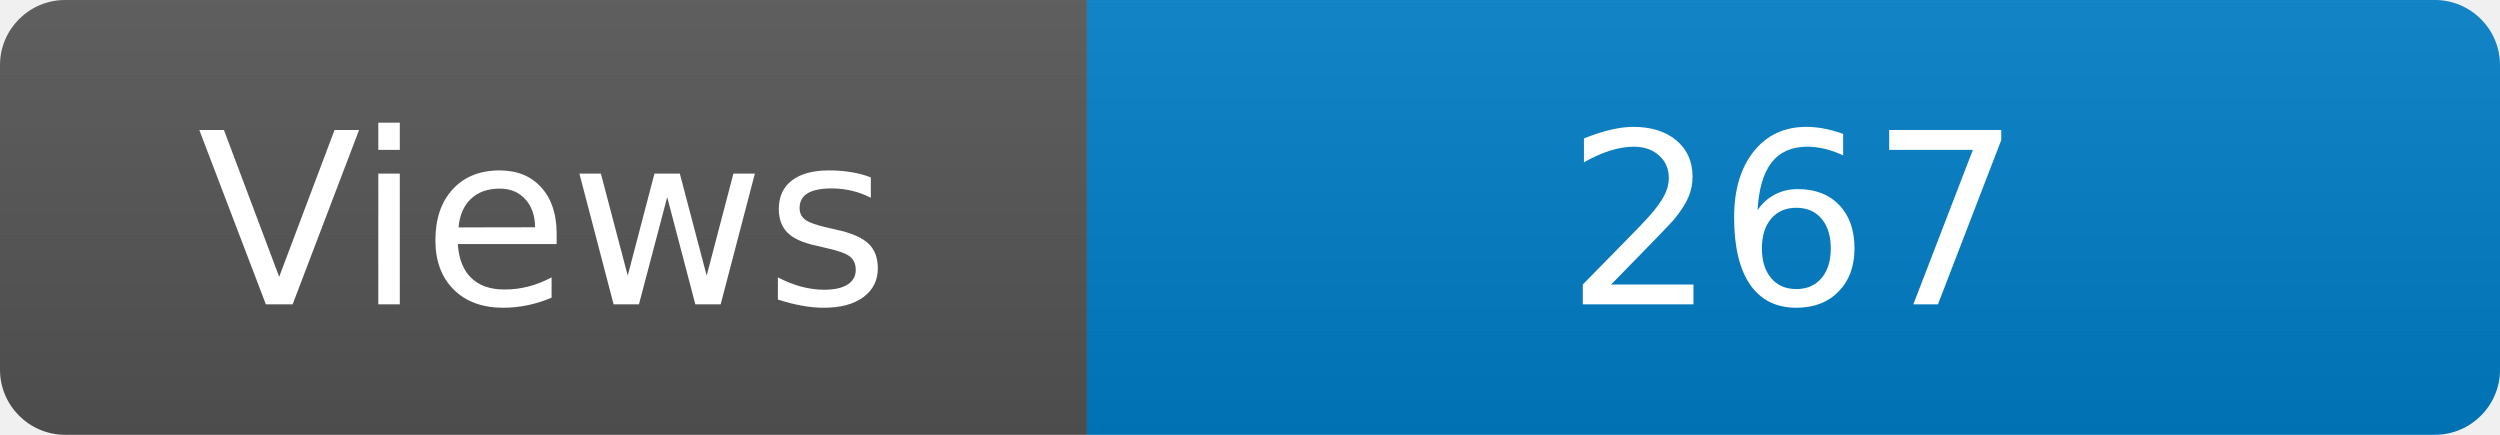
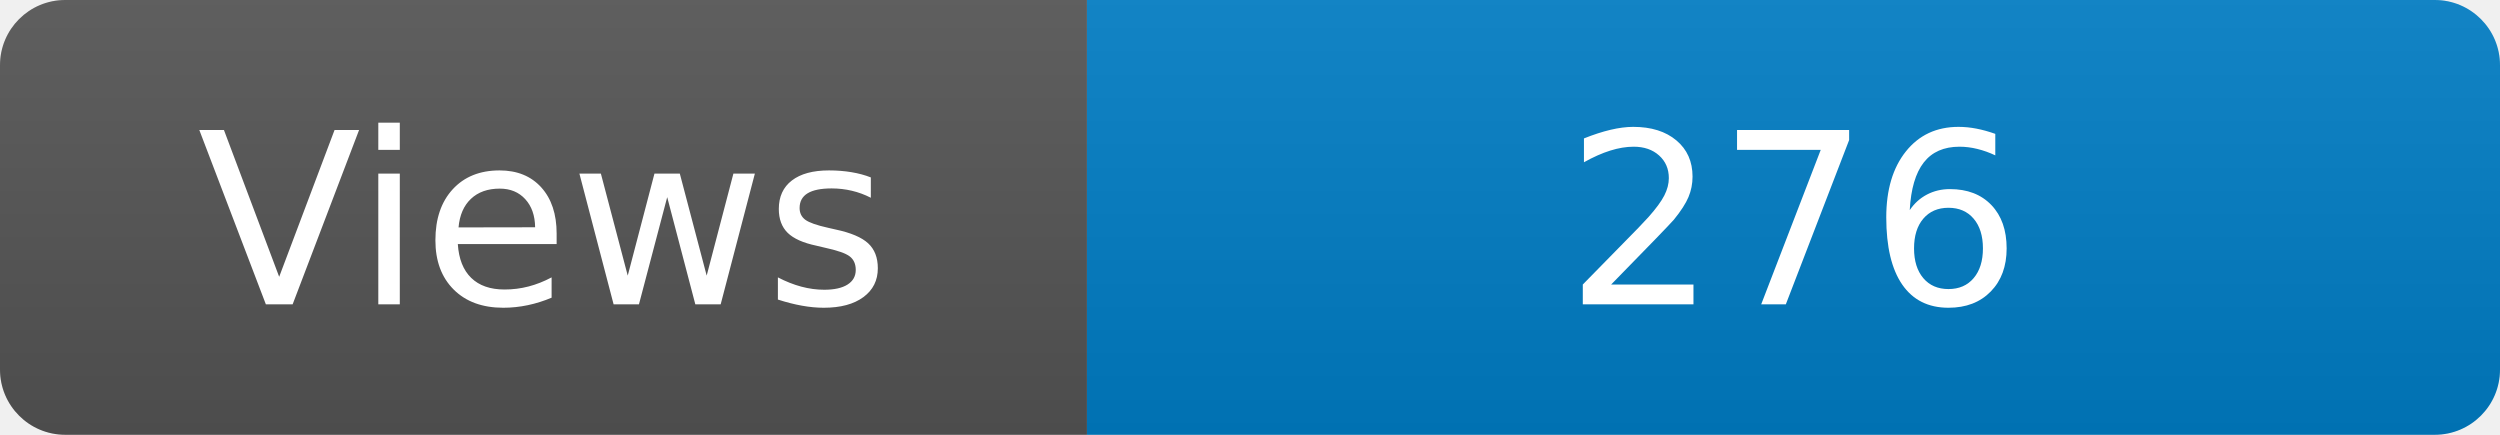
<svg xmlns="http://www.w3.org/2000/svg" width="115" height="20" role="img" aria-label="Maintained?: yes">
  <linearGradient id="s" x2="0" y2="100%">
    <stop offset="0" stop-color="#bbb" stop-opacity=".1" />
    <stop offset="1" stop-opacity=".1" />
  </linearGradient>
  <clipPath id="r">
    <rect width="115" height="20" rx="3" fill="#fff" />
  </clipPath>
  <g clip-path="url(#r)">
    <rect width="50" height="20" fill="#555" />
    <rect x="50" width="160" height="20" fill="#007ec6" />
    <rect width="115" height="20" fill="url(#s)" />
  </g>
  <g fill="#fff" text-anchor="middle" font-family="Verdana,Geneva,DejaVu Sans,sans-serif" font-size="110">
    <text x="250" y="140" transform="scale(.1)" fill="#fff">Views</text>
-     <text x="825" y="140" transform="scale(.1)" fill="#fff">267</text>
+     <text x="825" y="140" transform="scale(.1)" fill="#fff">276</text>
  </g>
</svg>
